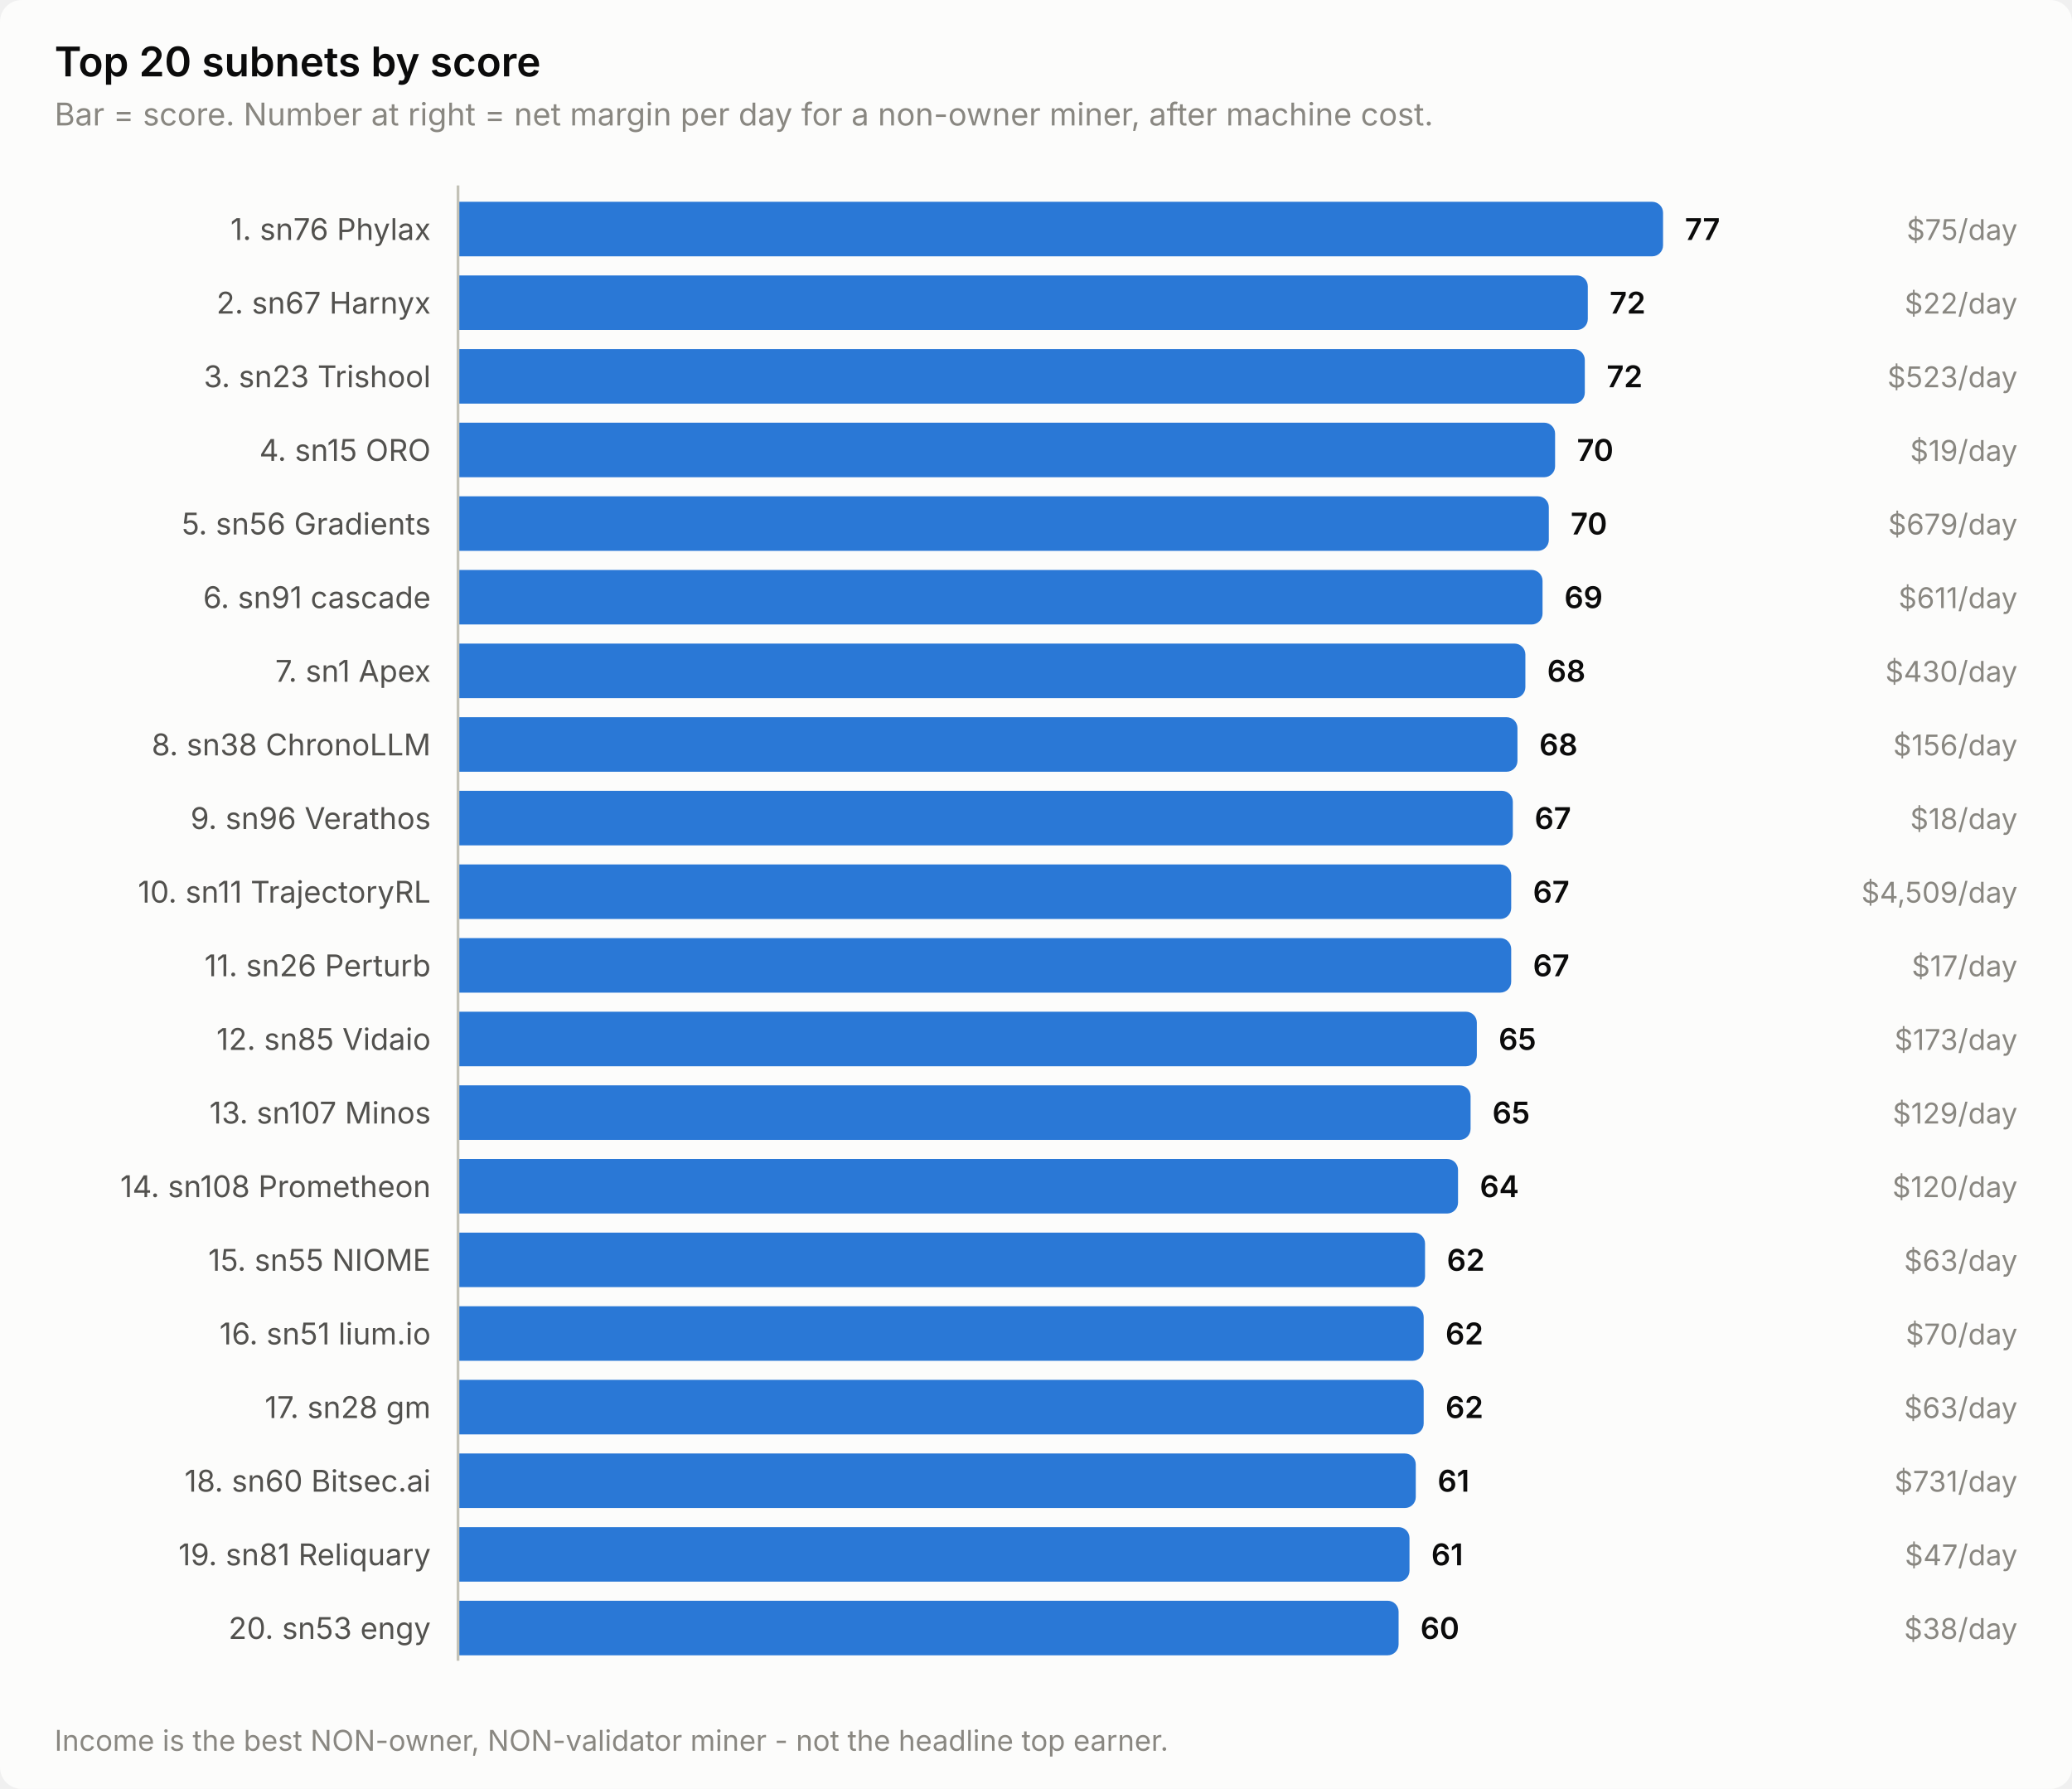
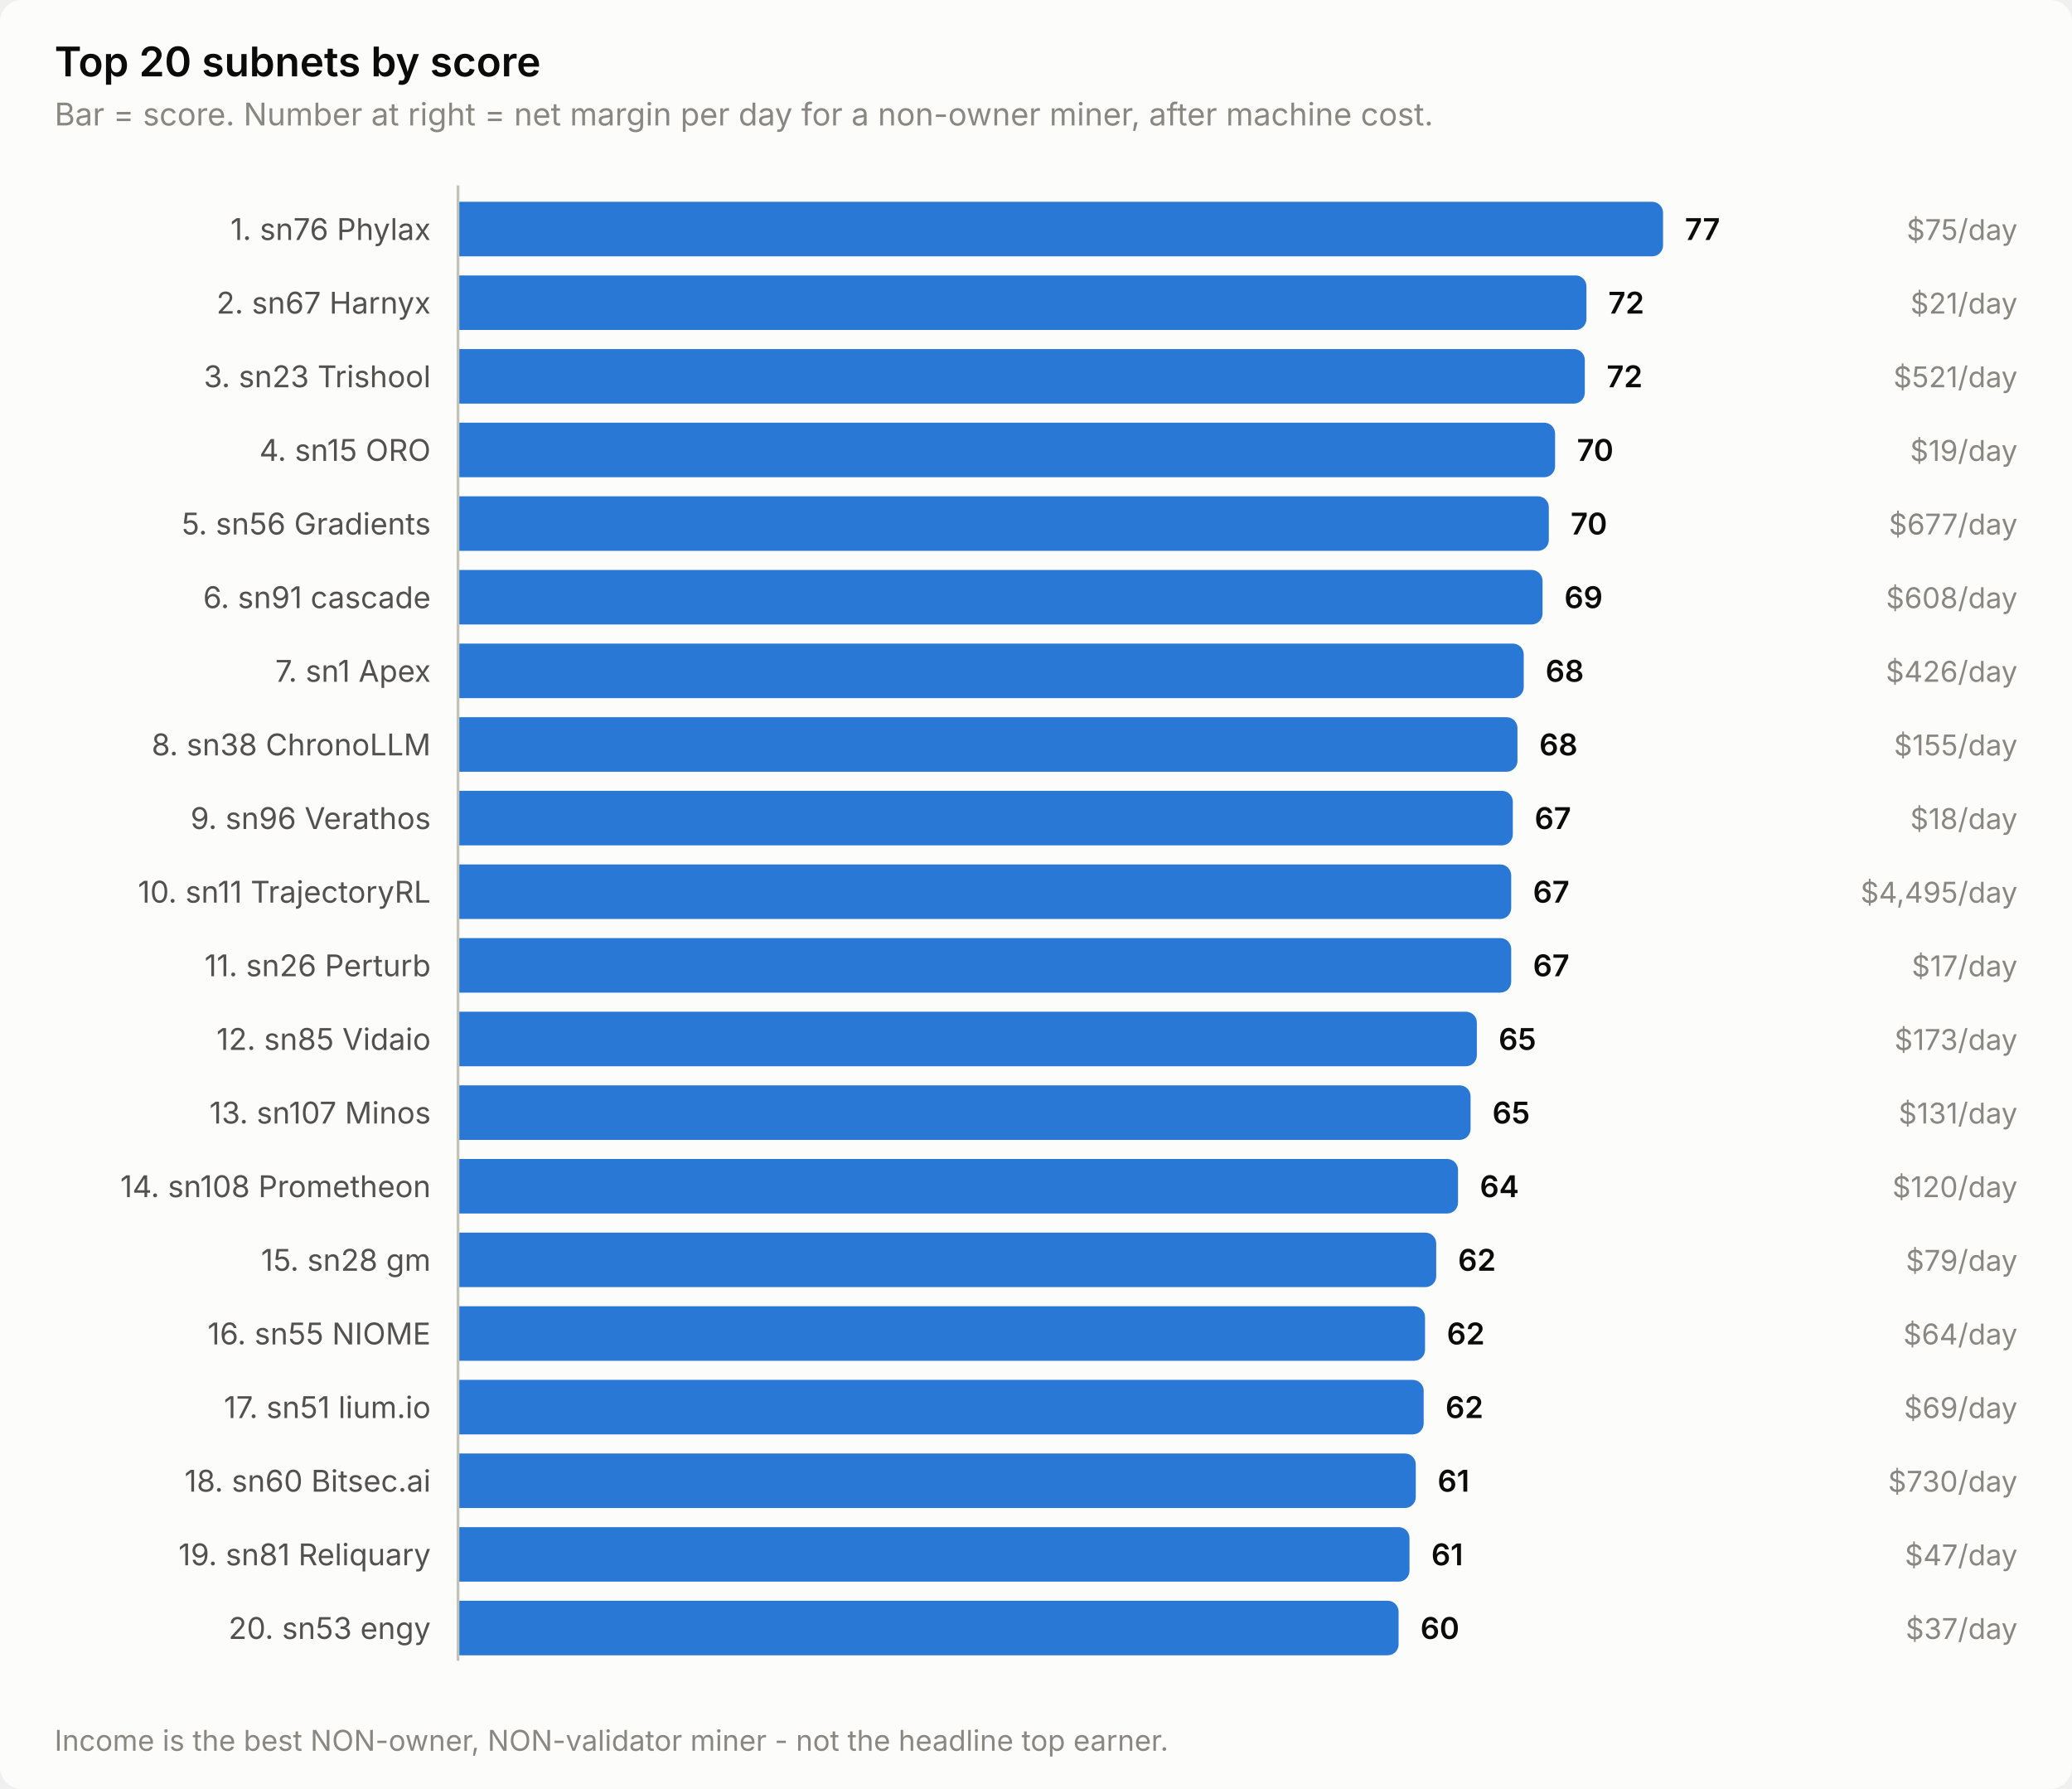
<svg xmlns="http://www.w3.org/2000/svg" width="760" height="656" viewBox="0 0 760 656" role="img" aria-label="Top 20 subnets by score">
  <style>
    text { font-family: system-ui, -apple-system, 'Segoe UI', sans-serif; }
    .t-title { font-size: 15px; font-weight: 600; }
    .t-sub { font-size: 11.5px; }
    .t-lab { font-size: 11px; }
    .t-val { font-size: 11px; font-weight: 600; font-variant-numeric: tabular-nums; }
    .t-tick { font-size: 10.5px; font-variant-numeric: tabular-nums; }

    .surface { fill: #fcfcfb; }
    .ink { fill: #0b0b0b; }
    .ink2 { fill: #52514e; }
    .muted { fill: #898781; }
    .grid { stroke: #e1e0d9; }
    .axis { stroke: #c3c2b7; }
    .accent { fill: #2a78d6; }
    .critical { fill: #d03b3b; }
    .deemph { fill: #d8d7d0; }

    @media (prefers-color-scheme: dark) {
      .surface { fill: #1a1a19; }
      .ink { fill: #ffffff; }
      .ink2 { fill: #c3c2b7; }
      .muted { fill: #898781; }
      .grid { stroke: #2c2c2a; }
      .axis { stroke: #383835; }
      .accent { fill: #3987e5; }
      .deemph { fill: #3a3a37; }
    }
</style>
  <rect class="surface" width="760" height="656" rx="8" />
  <text class="ink t-title" x="20" y="28">Top 20 subnets by score</text>
  <text class="muted t-sub" x="20" y="46">Bar = score. Number at right = net margin per day for a non-owner miner, after machine cost.</text>
  <text class="ink2 t-lab" x="158" y="88" text-anchor="end">1. sn76 Phylax</text>
  <path class="accent" d="M168.0,74.0 H606.0 a4.0,4.0 0 0 1 4.0,4.0 V90.0 a4.0,4.0 0 0 1 -4.0,4.0 H168.0 Z" />
  <text class="ink t-val" x="618.0" y="88">77</text>
  <text class="muted t-tick" x="740" y="88" text-anchor="end">$75/day</text>
  <text class="ink2 t-lab" x="158" y="115" text-anchor="end">2. sn67 Harnyx</text>
-   <path class="accent" d="M168.0,101.0 H578.4 a4.0,4.0 0 0 1 4.0,4.0 V117.0 a4.0,4.0 0 0 1 -4.0,4.0 H168.0 Z" />
-   <text class="ink t-val" x="590.4" y="115">72</text>
-   <text class="muted t-tick" x="740" y="115" text-anchor="end">$22/day</text>
+   <path class="accent" d="M168.0,101.0 H577.9 a4.0,4.0 0 0 1 4.0,4.0 V117.0 a4.0,4.0 0 0 1 -4.0,4.0 H168.0 Z" />
+   <text class="ink t-val" x="589.9" y="115">72</text>
+   <text class="muted t-tick" x="740" y="115" text-anchor="end">$21/day</text>
  <text class="ink2 t-lab" x="158" y="142" text-anchor="end">3. sn23 Trishool</text>
  <path class="accent" d="M168.0,128.0 H577.3 a4.0,4.0 0 0 1 4.0,4.0 V144.0 a4.0,4.0 0 0 1 -4.0,4.0 H168.0 Z" />
  <text class="ink t-val" x="589.3" y="142">72</text>
-   <text class="muted t-tick" x="740" y="142" text-anchor="end">$523/day</text>
+   <text class="muted t-tick" x="740" y="142" text-anchor="end">$521/day</text>
  <text class="ink2 t-lab" x="158" y="169" text-anchor="end">4. sn15 ORO</text>
  <path class="accent" d="M168.0,155.0 H566.4 a4.0,4.0 0 0 1 4.0,4.0 V171.0 a4.0,4.0 0 0 1 -4.0,4.0 H168.0 Z" />
  <text class="ink t-val" x="578.4" y="169">70</text>
  <text class="muted t-tick" x="740" y="169" text-anchor="end">$19/day</text>
  <text class="ink2 t-lab" x="158" y="196" text-anchor="end">5. sn56 Gradients</text>
  <path class="accent" d="M168.0,182.0 H564.1 a4.0,4.0 0 0 1 4.0,4.0 V198.0 a4.0,4.0 0 0 1 -4.0,4.0 H168.0 Z" />
  <text class="ink t-val" x="576.1" y="196">70</text>
-   <text class="muted t-tick" x="740" y="196" text-anchor="end">$679/day</text>
+   <text class="muted t-tick" x="740" y="196" text-anchor="end">$677/day</text>
  <text class="ink2 t-lab" x="158" y="223" text-anchor="end">6. sn91 cascade</text>
  <path class="accent" d="M168.0,209.0 H561.8 a4.0,4.0 0 0 1 4.0,4.0 V225.0 a4.0,4.0 0 0 1 -4.0,4.0 H168.0 Z" />
  <text class="ink t-val" x="573.8" y="223">69</text>
-   <text class="muted t-tick" x="740" y="223" text-anchor="end">$611/day</text>
+   <text class="muted t-tick" x="740" y="223" text-anchor="end">$608/day</text>
  <text class="ink2 t-lab" x="158" y="250" text-anchor="end">7. sn1 Apex</text>
-   <path class="accent" d="M168.0,236.0 H555.5 a4.0,4.0 0 0 1 4.0,4.0 V252.0 a4.0,4.0 0 0 1 -4.0,4.0 H168.0 Z" />
-   <text class="ink t-val" x="567.5" y="250">68</text>
-   <text class="muted t-tick" x="740" y="250" text-anchor="end">$430/day</text>
+   <path class="accent" d="M168.0,236.0 H554.9 a4.0,4.0 0 0 1 4.0,4.0 V252.0 a4.0,4.0 0 0 1 -4.0,4.0 H168.0 Z" />
+   <text class="ink t-val" x="566.9" y="250">68</text>
+   <text class="muted t-tick" x="740" y="250" text-anchor="end">$426/day</text>
  <text class="ink2 t-lab" x="158" y="277" text-anchor="end">8. sn38 ChronoLLM</text>
  <path class="accent" d="M168.0,263.0 H552.6 a4.0,4.0 0 0 1 4.0,4.0 V279.0 a4.0,4.0 0 0 1 -4.0,4.0 H168.0 Z" />
  <text class="ink t-val" x="564.6" y="277">68</text>
-   <text class="muted t-tick" x="740" y="277" text-anchor="end">$156/day</text>
+   <text class="muted t-tick" x="740" y="277" text-anchor="end">$155/day</text>
  <text class="ink2 t-lab" x="158" y="304" text-anchor="end">9. sn96 Verathos</text>
  <path class="accent" d="M168.0,290.0 H550.9 a4.0,4.0 0 0 1 4.0,4.0 V306.0 a4.0,4.0 0 0 1 -4.0,4.0 H168.0 Z" />
  <text class="ink t-val" x="562.9" y="304">67</text>
  <text class="muted t-tick" x="740" y="304" text-anchor="end">$18/day</text>
  <text class="ink2 t-lab" x="158" y="331" text-anchor="end">10. sn11 TrajectoryRL</text>
  <path class="accent" d="M168.0,317.0 H550.3 a4.0,4.0 0 0 1 4.0,4.0 V333.0 a4.0,4.0 0 0 1 -4.0,4.0 H168.0 Z" />
  <text class="ink t-val" x="562.3" y="331">67</text>
-   <text class="muted t-tick" x="740" y="331" text-anchor="end">$4,509/day</text>
+   <text class="muted t-tick" x="740" y="331" text-anchor="end">$4,495/day</text>
  <text class="ink2 t-lab" x="158" y="358" text-anchor="end">11. sn26 Perturb</text>
  <path class="accent" d="M168.0,344.0 H550.3 a4.0,4.0 0 0 1 4.0,4.0 V360.0 a4.0,4.0 0 0 1 -4.0,4.0 H168.0 Z" />
  <text class="ink t-val" x="562.3" y="358">67</text>
  <text class="muted t-tick" x="740" y="358" text-anchor="end">$17/day</text>
  <text class="ink2 t-lab" x="158" y="385" text-anchor="end">12. sn85 Vidaio</text>
  <path class="accent" d="M168.0,371.0 H537.7 a4.0,4.0 0 0 1 4.0,4.0 V387.0 a4.0,4.0 0 0 1 -4.0,4.0 H168.0 Z" />
  <text class="ink t-val" x="549.7" y="385">65</text>
  <text class="muted t-tick" x="740" y="385" text-anchor="end">$173/day</text>
  <text class="ink2 t-lab" x="158" y="412" text-anchor="end">13. sn107 Minos</text>
  <path class="accent" d="M168.0,398.0 H535.4 a4.0,4.0 0 0 1 4.0,4.0 V414.0 a4.0,4.0 0 0 1 -4.0,4.0 H168.0 Z" />
  <text class="ink t-val" x="547.4" y="412">65</text>
-   <text class="muted t-tick" x="740" y="412" text-anchor="end">$129/day</text>
+   <text class="muted t-tick" x="740" y="412" text-anchor="end">$131/day</text>
  <text class="ink2 t-lab" x="158" y="439" text-anchor="end">14. sn108 Prometheon</text>
  <path class="accent" d="M168.0,425.0 H530.8 a4.0,4.0 0 0 1 4.0,4.0 V441.0 a4.0,4.0 0 0 1 -4.0,4.0 H168.0 Z" />
  <text class="ink t-val" x="542.8" y="439">64</text>
  <text class="muted t-tick" x="740" y="439" text-anchor="end">$120/day</text>
-   <text class="ink2 t-lab" x="158" y="466" text-anchor="end">15. sn55 NIOME</text>
-   <path class="accent" d="M168.0,452.0 H518.7 a4.0,4.0 0 0 1 4.0,4.0 V468.0 a4.0,4.0 0 0 1 -4.0,4.0 H168.0 Z" />
-   <text class="ink t-val" x="530.7" y="466">62</text>
-   <text class="muted t-tick" x="740" y="466" text-anchor="end">$63/day</text>
-   <text class="ink2 t-lab" x="158" y="493" text-anchor="end">16. sn51 lium.io</text>
-   <path class="accent" d="M168.0,479.0 H518.2 a4.0,4.0 0 0 1 4.0,4.0 V495.0 a4.0,4.0 0 0 1 -4.0,4.0 H168.0 Z" />
-   <text class="ink t-val" x="530.2" y="493">62</text>
-   <text class="muted t-tick" x="740" y="493" text-anchor="end">$70/day</text>
-   <text class="ink2 t-lab" x="158" y="520" text-anchor="end">17. sn28 gm</text>
+   <text class="ink2 t-lab" x="158" y="466" text-anchor="end">15. sn28 gm</text>
+   <path class="accent" d="M168.0,452.0 H522.8 a4.0,4.0 0 0 1 4.0,4.0 V468.0 a4.0,4.0 0 0 1 -4.0,4.0 H168.0 Z" />
+   <text class="ink t-val" x="534.8" y="466">62</text>
+   <text class="muted t-tick" x="740" y="466" text-anchor="end">$79/day</text>
+   <text class="ink2 t-lab" x="158" y="493" text-anchor="end">16. sn55 NIOME</text>
+   <path class="accent" d="M168.0,479.0 H518.7 a4.0,4.0 0 0 1 4.0,4.0 V495.0 a4.0,4.0 0 0 1 -4.0,4.0 H168.0 Z" />
+   <text class="ink t-val" x="530.7" y="493">62</text>
+   <text class="muted t-tick" x="740" y="493" text-anchor="end">$64/day</text>
+   <text class="ink2 t-lab" x="158" y="520" text-anchor="end">17. sn51 lium.io</text>
  <path class="accent" d="M168.0,506.0 H518.2 a4.0,4.0 0 0 1 4.0,4.0 V522.0 a4.0,4.0 0 0 1 -4.0,4.0 H168.0 Z" />
  <text class="ink t-val" x="530.2" y="520">62</text>
-   <text class="muted t-tick" x="740" y="520" text-anchor="end">$63/day</text>
+   <text class="muted t-tick" x="740" y="520" text-anchor="end">$69/day</text>
  <text class="ink2 t-lab" x="158" y="547" text-anchor="end">18. sn60 Bitsec.ai</text>
  <path class="accent" d="M168.0,533.0 H515.3 a4.0,4.0 0 0 1 4.0,4.0 V549.0 a4.0,4.0 0 0 1 -4.0,4.0 H168.0 Z" />
  <text class="ink t-val" x="527.3" y="547">61</text>
-   <text class="muted t-tick" x="740" y="547" text-anchor="end">$731/day</text>
+   <text class="muted t-tick" x="740" y="547" text-anchor="end">$730/day</text>
  <text class="ink2 t-lab" x="158" y="574" text-anchor="end">19. sn81 Reliquary</text>
  <path class="accent" d="M168.0,560.0 H513.0 a4.0,4.0 0 0 1 4.0,4.0 V576.0 a4.0,4.0 0 0 1 -4.0,4.0 H168.0 Z" />
  <text class="ink t-val" x="525.0" y="574">61</text>
  <text class="muted t-tick" x="740" y="574" text-anchor="end">$47/day</text>
  <text class="ink2 t-lab" x="158" y="601" text-anchor="end">20. sn53 engy</text>
  <path class="accent" d="M168.0,587.0 H509.0 a4.0,4.0 0 0 1 4.0,4.0 V603.0 a4.0,4.0 0 0 1 -4.0,4.0 H168.0 Z" />
  <text class="ink t-val" x="521.0" y="601">60</text>
-   <text class="muted t-tick" x="740" y="601" text-anchor="end">$38/day</text>
+   <text class="muted t-tick" x="740" y="601" text-anchor="end">$37/day</text>
  <line class="axis" x1="168" y1="68" x2="168" y2="609" stroke-width="1" />
  <text class="muted t-tick" x="20" y="642">Income is the best NON-owner, NON-validator miner - not the headline top earner.</text>
</svg>
